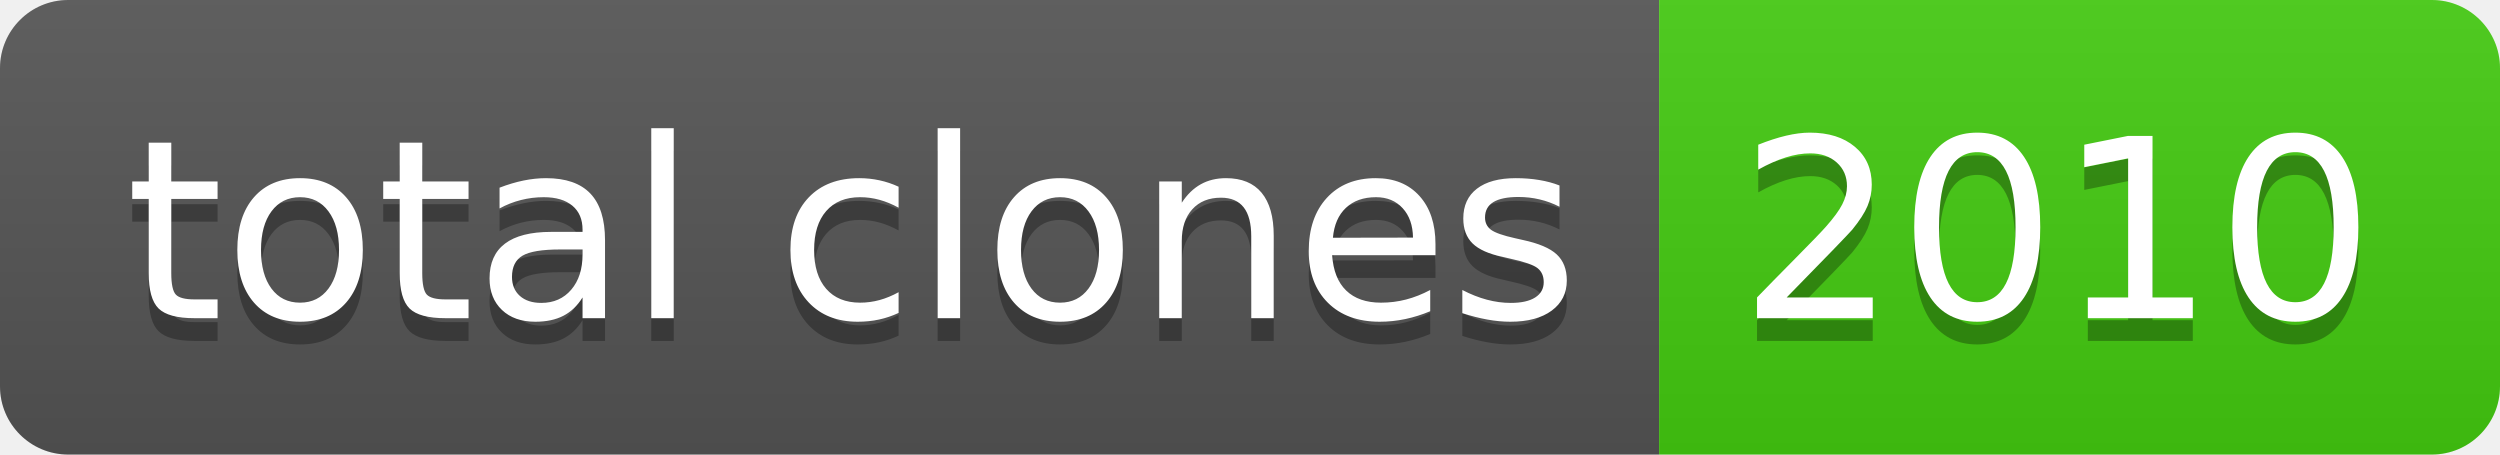
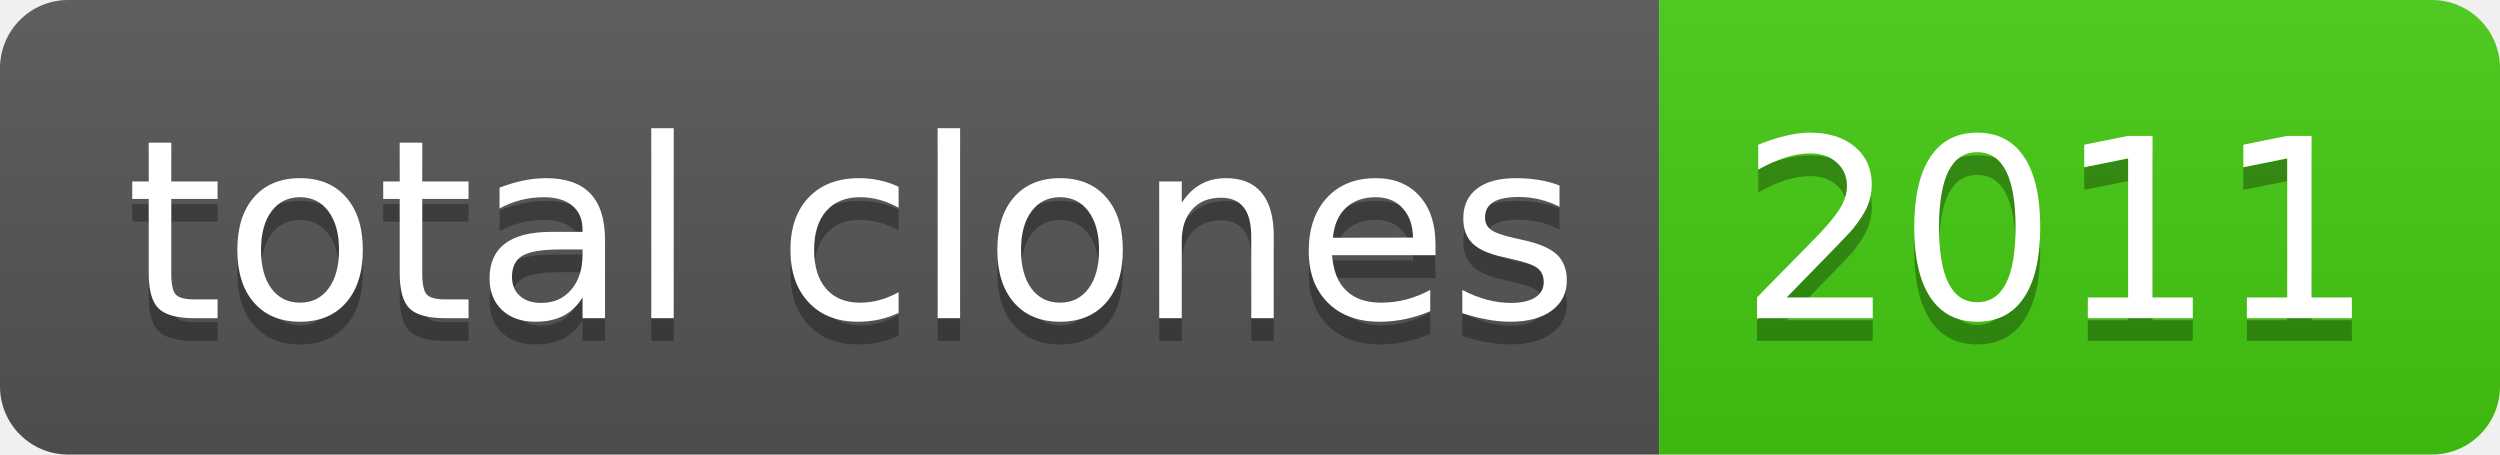
- <svg xmlns="http://www.w3.org/2000/svg" width="110" height="20" role="img" aria-label="total clones: 2010">
+ <svg xmlns="http://www.w3.org/2000/svg" width="110" height="20" role="img" aria-label="total clones: 2011">
  <linearGradient id="s" x2="0" y2="100%">
    <stop offset="0" stop-color="#bbb" stop-opacity=".1" />
    <stop offset="1" stop-opacity=".1" />
  </linearGradient>
  <clipPath id="r">
    <rect width="110" height="20" rx="3" fill="#fff" />
  </clipPath>
  <g clip-path="url(#r)">
    <rect width="73" height="20" fill="#555" />
    <rect x="73" width="37" height="20" fill="#4c1" />
    <rect width="110" height="20" fill="url(#s)" />
  </g>
  <g fill="#fff" text-anchor="middle" font-family="Verdana,Geneva,DejaVu Sans,sans-serif" text-rendering="geometricPrecision" font-size="110">
    <text aria-hidden="true" x="375" y="150" fill="#010101" fill-opacity=".3" transform="scale(.1)" textLength="630">total clones</text>
    <text x="375" y="140" transform="scale(.1)" fill="#fff" textLength="630">total clones</text>
-     <text aria-hidden="true" x="905" y="150" fill="#010101" fill-opacity=".3" transform="scale(.1)" textLength="270">2010</text>
-     <text x="905" y="140" transform="scale(.1)" fill="#fff" textLength="270">2010</text>
+     <text aria-hidden="true" x="905" y="150" fill="#010101" fill-opacity=".3" transform="scale(.1)" textLength="270">2011</text>
+     <text x="905" y="140" transform="scale(.1)" fill="#fff" textLength="270">2011</text>
  </g>
</svg>
